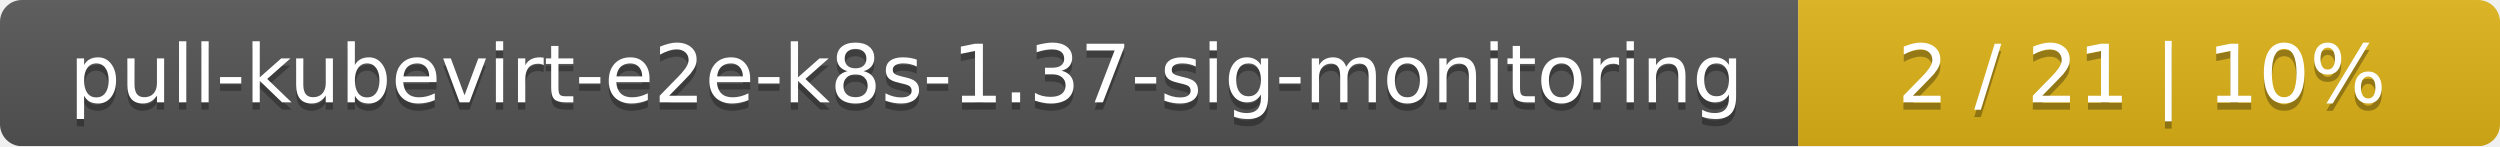
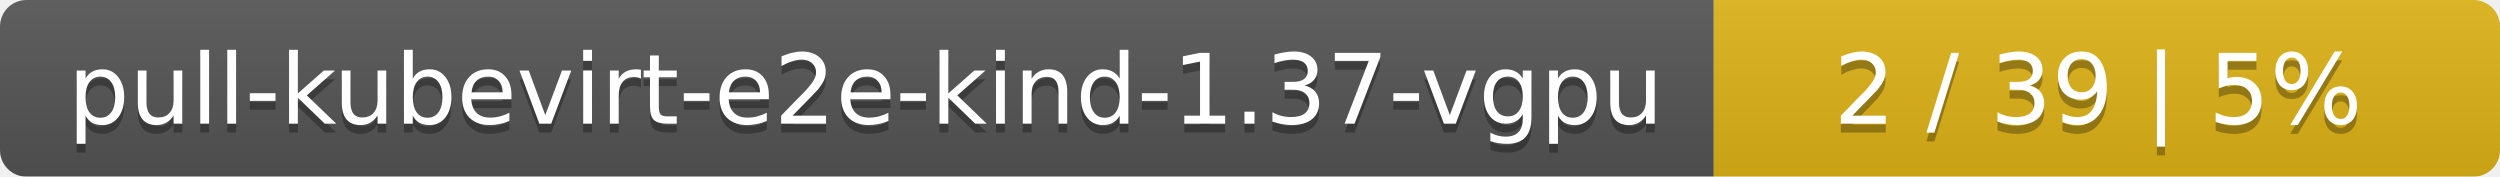
- <svg xmlns="http://www.w3.org/2000/svg" width="342" height="20">
+ <svg xmlns="http://www.w3.org/2000/svg" width="283" height="20">
  <linearGradient id="smooth" x2="0" y2="100%">
    <stop offset="0" stop-color="#bbb" stop-opacity=".1" />
    <stop offset="1" stop-opacity=".1" />
  </linearGradient>
  <mask id="round">
-     <rect width="342" height="20" rx="3" fill="#fff" />
+     <rect width="283" height="20" rx="3" fill="#fff" />
  </mask>
  <g mask="url(#round)">
-     <rect width="246" height="20" fill="#555" />
-     <rect x="246" width="96" height="20" fill="#dfb317" />
-     <rect width="342" height="20" fill="url(#smooth)" />
+     <rect width="194" height="20" fill="#555" />
+     <rect x="194" width="89" height="20" fill="#dfb317" />
+     <rect width="283" height="20" fill="url(#smooth)" />
  </g>
  <g fill="#fff" text-anchor="middle" font-family="DejaVu Sans,Verdana,Geneva,sans-serif" font-size="11">
-     <text x="124" y="15" fill="#010101" fill-opacity=".3">pull-kubevirt-e2e-k8s-1.37-sig-monitoring</text>
-     <text x="124" y="14">pull-kubevirt-e2e-k8s-1.37-sig-monitoring</text>
-     <text x="293" y="15" fill="#010101" fill-opacity=".3">2 / 21    |    10%</text>
-     <text x="293" y="14">2 / 21    |    10%</text>
+     <text x="98" y="15" fill="#010101" fill-opacity=".3">pull-kubevirt-e2e-kind-1.37-vgpu</text>
+     <text x="98" y="14">pull-kubevirt-e2e-kind-1.37-vgpu</text>
+     <text x="237.5" y="15" fill="#010101" fill-opacity=".3">2 / 39    |    5%</text>
+     <text x="237.5" y="14">2 / 39    |    5%</text>
  </g>
</svg>
